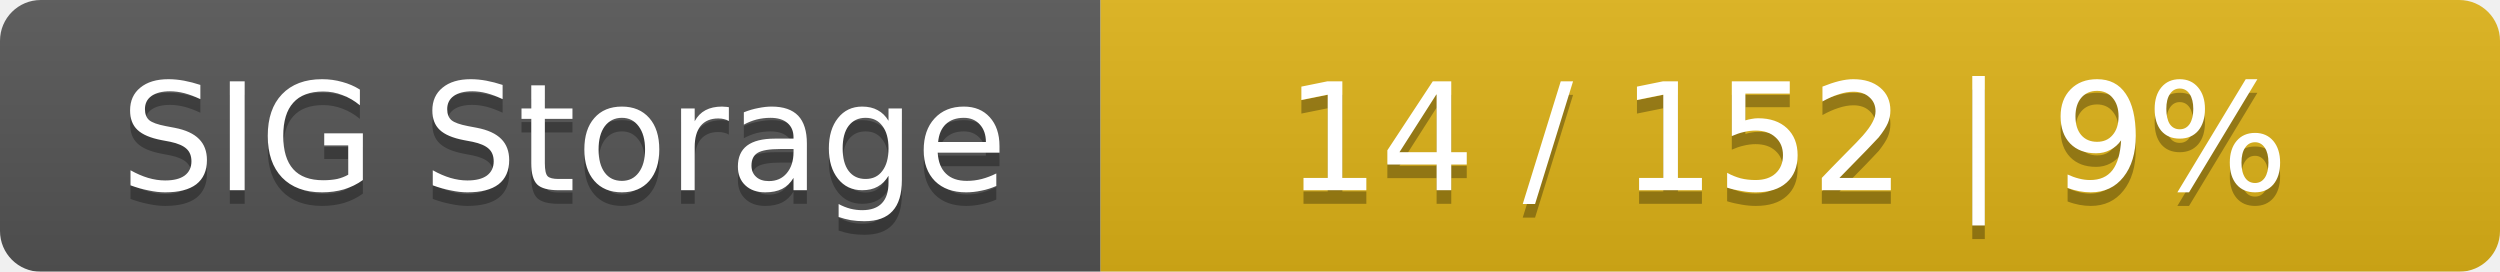
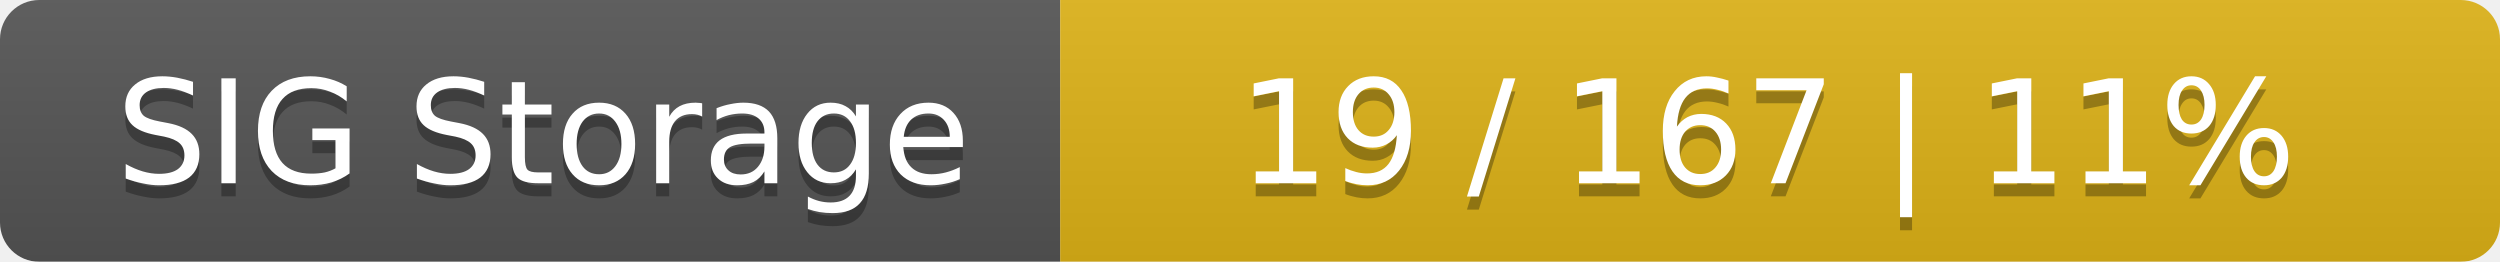
- <svg xmlns="http://www.w3.org/2000/svg" width="184" height="20">
+ <svg xmlns="http://www.w3.org/2000/svg" width="191" height="20">
  <linearGradient id="smooth" x2="0" y2="100%">
    <stop offset="0" stop-color="#bbb" stop-opacity=".1" />
    <stop offset="1" stop-opacity=".1" />
  </linearGradient>
  <mask id="round">
-     <rect width="184" height="20" rx="3" fill="#fff" />
+     <rect width="191" height="20" rx="3" fill="#fff" />
  </mask>
  <g mask="url(#round)">
    <rect width="81" height="20" fill="#555" />
-     <rect x="81" width="103" height="20" fill="#dfb317" />
-     <rect width="184" height="20" fill="url(#smooth)" />
+     <rect x="81" width="110" height="20" fill="#dfb317" />
+     <rect width="191" height="20" fill="url(#smooth)" />
  </g>
  <g fill="#fff" text-anchor="middle" font-family="DejaVu Sans,Verdana,Geneva,sans-serif" font-size="11">
    <text x="41.5" y="15" fill="#010101" fill-opacity=".3">SIG Storage</text>
    <text x="41.5" y="14">SIG Storage</text>
-     <text x="131.5" y="15" fill="#010101" fill-opacity=".3">14 / 152    |    9%</text>
-     <text x="131.5" y="14">14 / 152    |    9%</text>
+     <text x="135" y="15" fill="#010101" fill-opacity=".3">19 / 167    |    11%</text>
+     <text x="135" y="14">19 / 167    |    11%</text>
  </g>
</svg>
